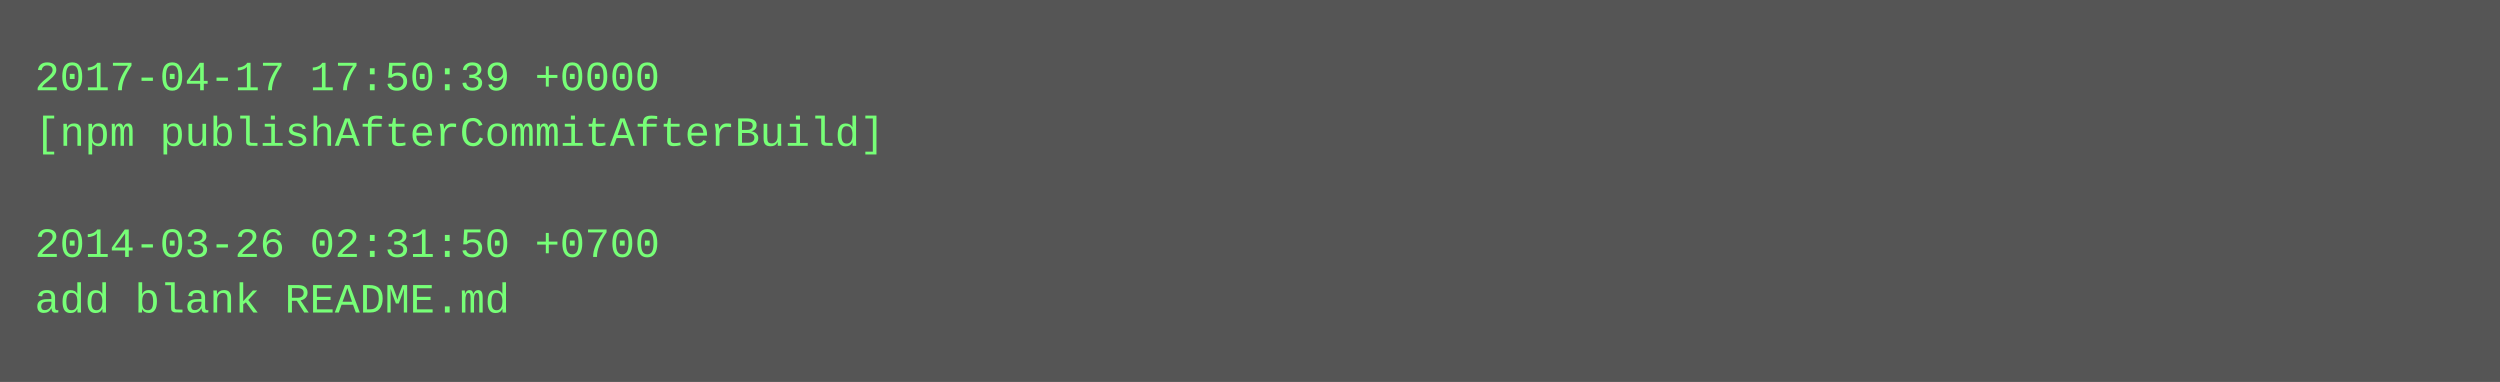
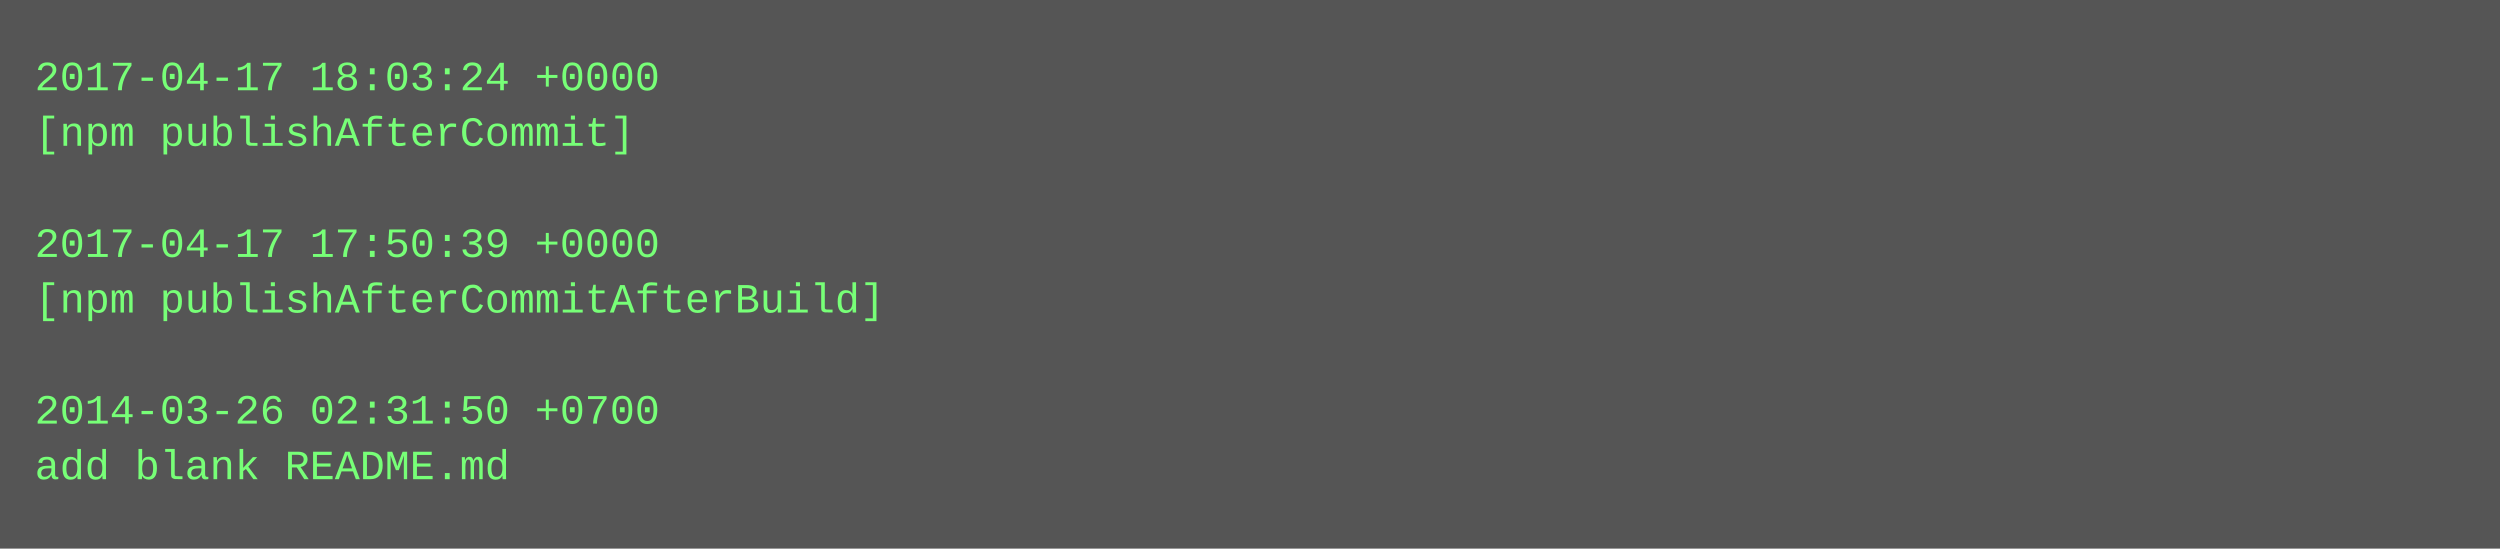
- <svg xmlns="http://www.w3.org/2000/svg" height="110" width="720">
-   <rect height="110" fill="#555" width="720" />
+ <svg xmlns="http://www.w3.org/2000/svg" height="158" width="720">
+   <rect height="158" fill="#555" width="720" />
  <text fill="#7f7" font-family="Courier New" font-size="12" xml:space="preserve">
-     <tspan x="10" y="26">2017-04-17 17:50:39 +0000</tspan>
-     <tspan x="10" y="42">[npm publishAfterCommitAfterBuild]</tspan>
+     <tspan x="10" y="26">2017-04-17 18:03:24 +0000</tspan>
+     <tspan x="10" y="42">[npm publishAfterCommit]</tspan>
    <tspan x="10" y="58" />
-     <tspan x="10" y="74">2014-03-26 02:31:50 +0700</tspan>
-     <tspan x="10" y="90">add blank README.md</tspan>
+     <tspan x="10" y="74">2017-04-17 17:50:39 +0000</tspan>
+     <tspan x="10" y="90">[npm publishAfterCommitAfterBuild]</tspan>
+     <tspan x="10" y="106" />
+     <tspan x="10" y="122">2014-03-26 02:31:50 +0700</tspan>
+     <tspan x="10" y="138">add blank README.md</tspan>
  </text>
</svg>
